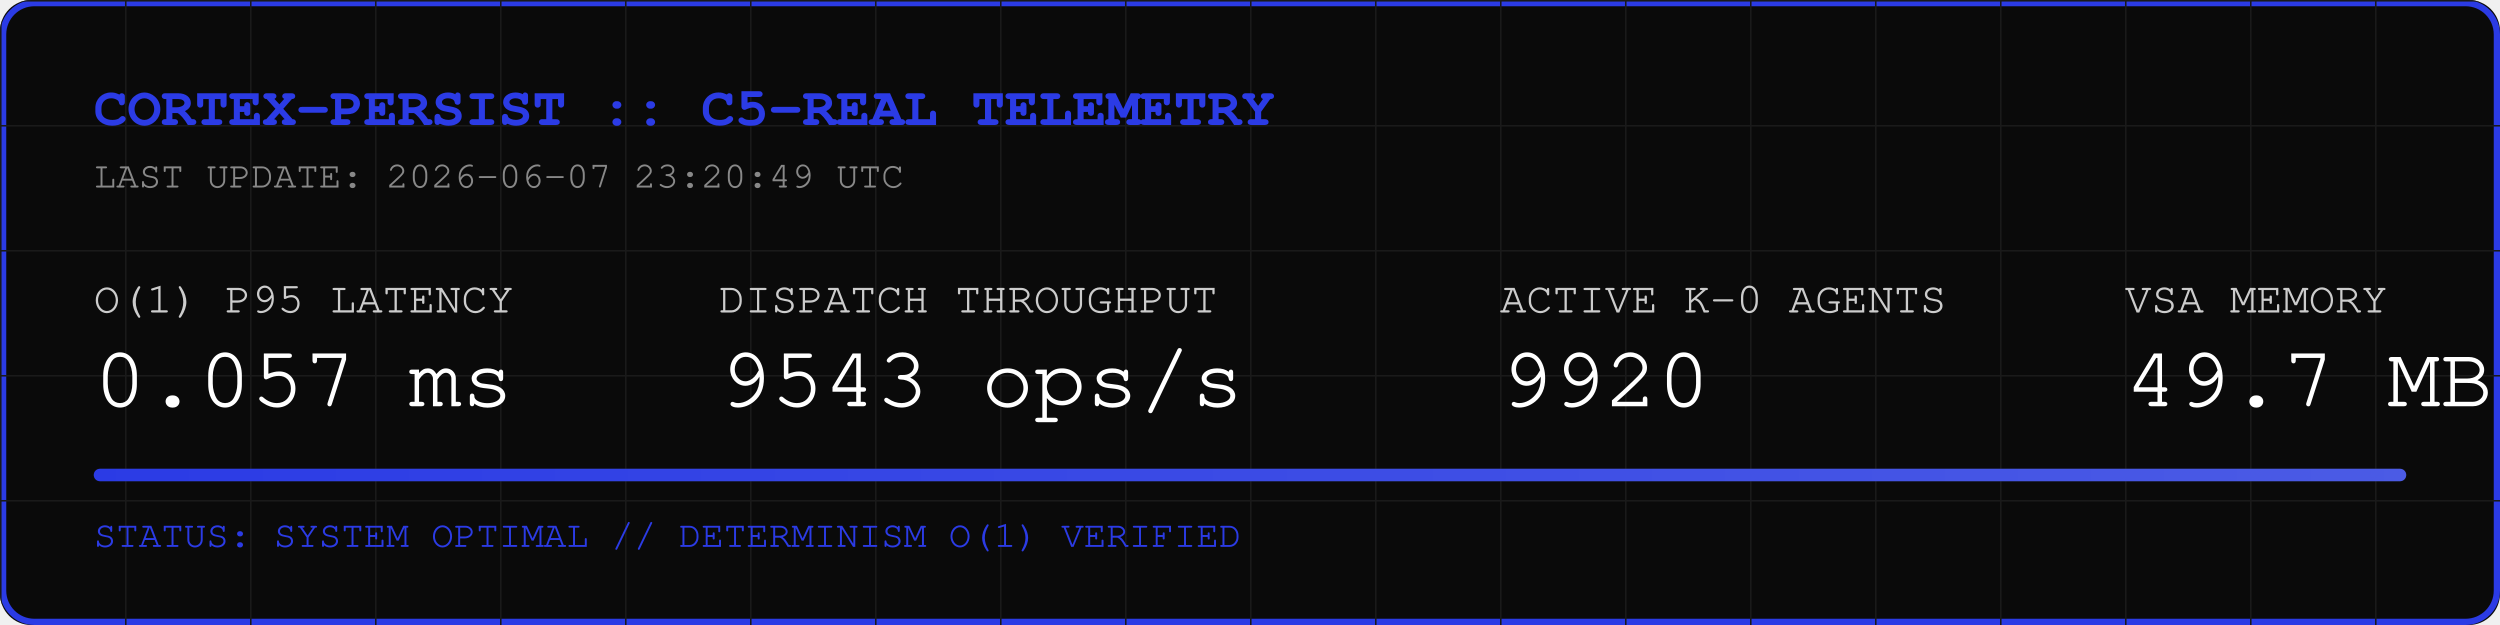
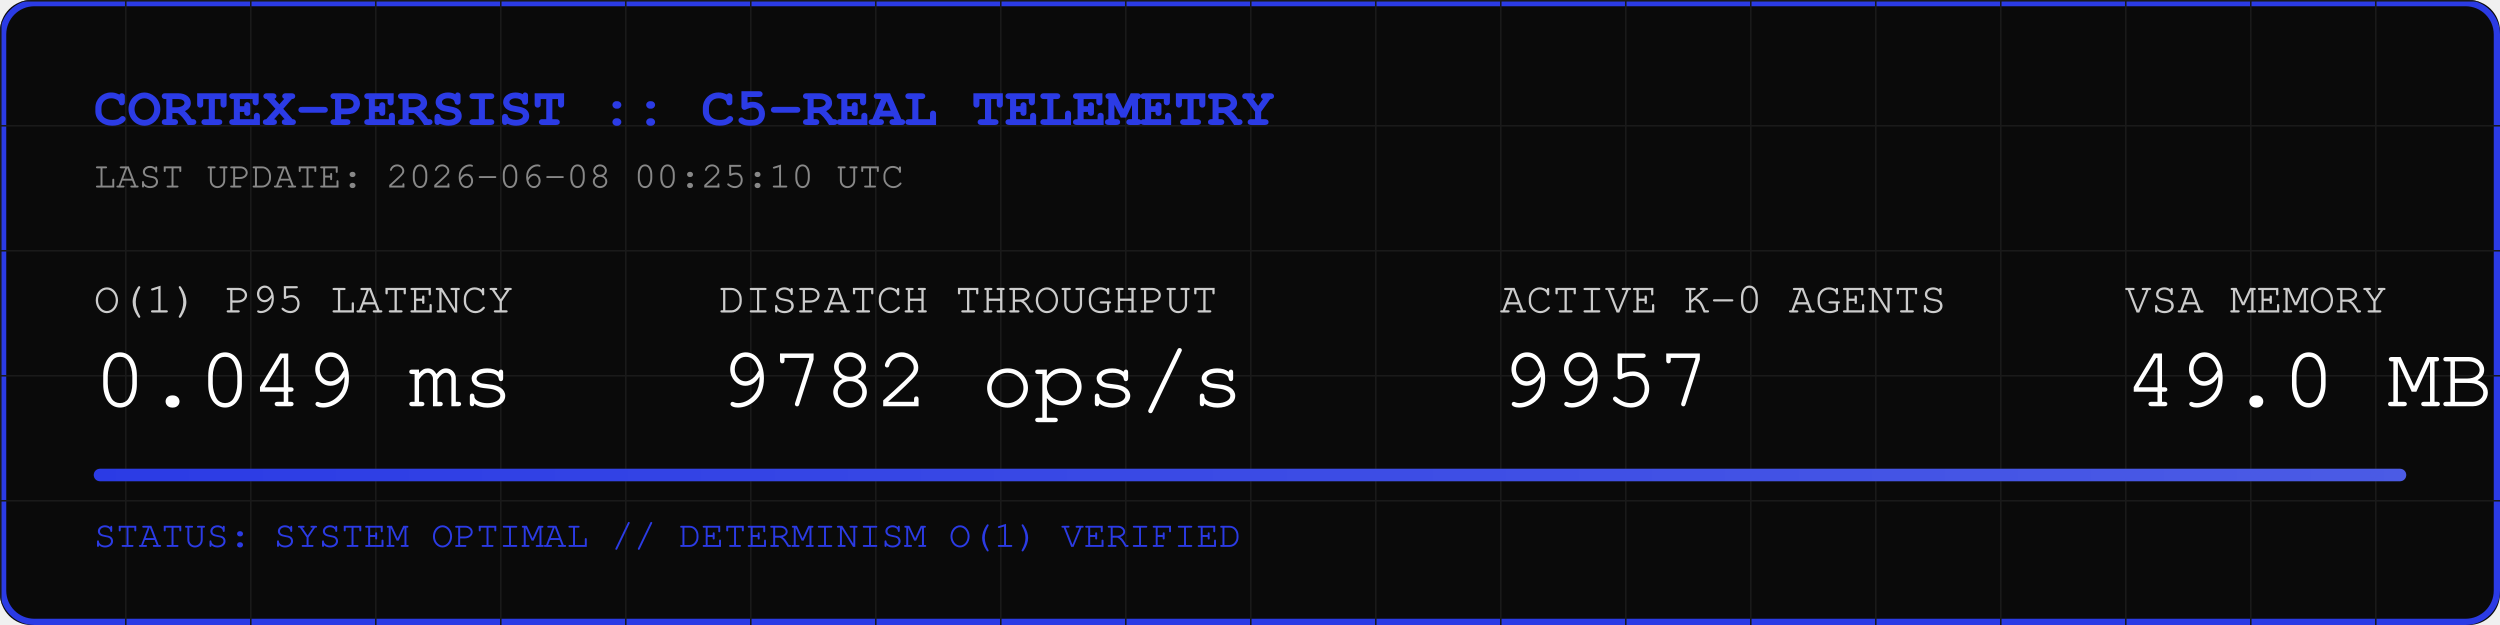
<svg xmlns="http://www.w3.org/2000/svg" width="800" height="200" viewBox="0 0 800 200">
  <rect width="800" height="200" fill="#0A0A0A" rx="10" />
  <rect width="798" height="198" x="1" y="1" fill="none" stroke="#2B3BE5" stroke-width="2" rx="10" />
  <defs>
    <pattern id="grid" width="40" height="40" patternUnits="userSpaceOnUse">
      <path d="M 40 0 L 0 0 0 40" fill="none" stroke="#1A1A1A" stroke-width="1" />
    </pattern>
    <linearGradient id="neon" x1="0%" y1="0%" x2="100%" y2="0%">
      <stop offset="0%" stop-color="#2B3BE5" />
      <stop offset="100%" stop-color="#4B5BE5" />
    </linearGradient>
  </defs>
  <rect width="800" height="200" fill="url(#grid)" rx="10" />
  <text x="30" y="40" font-family="Courier, monospace" font-size="18" fill="#2B3BE5" font-weight="bold">CORTEX-PERSIST :: C5-REAL TELEMETRY</text>
-   <text x="30" y="60" font-family="Courier, monospace" font-size="12" fill="#888888">LAST UPDATE: 2026-06-07 23:20:49 UTC</text>
+   <text x="30" y="60" font-family="Courier, monospace" font-size="12" fill="#888888">LAST UPDATE: 2026-06-08 00:25:10 UTC</text>
  <g transform="translate(30, 100)">
    <text x="0" y="0" font-family="Courier, monospace" font-size="14" fill="#CCCCCC">O(1) P95 LATENCY</text>
-     <text x="0" y="30" font-family="Courier, monospace" font-size="28" fill="#FFFFFF">0.057 ms</text>
+     <text x="0" y="30" font-family="Courier, monospace" font-size="28" fill="#FFFFFF">0.049 ms</text>
    <text x="200" y="0" font-family="Courier, monospace" font-size="14" fill="#CCCCCC">DISPATCH THROUGHPUT</text>
-     <text x="200" y="30" font-family="Courier, monospace" font-size="28" fill="#FFFFFF">9543 ops/s</text>
+     <text x="200" y="30" font-family="Courier, monospace" font-size="28" fill="#FFFFFF">9782 ops/s</text>
    <text x="450" y="0" font-family="Courier, monospace" font-size="14" fill="#CCCCCC">ACTIVE K-0 AGENTS</text>
-     <text x="450" y="30" font-family="Courier, monospace" font-size="28" fill="#FFFFFF">9920</text>
+     <text x="450" y="30" font-family="Courier, monospace" font-size="28" fill="#FFFFFF">9957</text>
    <text x="650" y="0" font-family="Courier, monospace" font-size="14" fill="#CCCCCC">VSA MEMORY</text>
-     <text x="650" y="30" font-family="Courier, monospace" font-size="28" fill="#FFFFFF">49.7 MB</text>
+     <text x="650" y="30" font-family="Courier, monospace" font-size="28" fill="#FFFFFF">49.0 MB</text>
  </g>
  <rect x="30" y="150" width="740" height="4" fill="#1A1A1A" rx="2" />
  <rect x="30" y="150" width="740" height="4" fill="url(#neon)" rx="2" />
  <text x="30" y="175" font-family="Courier, monospace" font-size="12" fill="#2B3BE5">STATUS: SYSTEM OPTIMAL // DETERMINISM O(1) VERIFIED</text>
</svg>
